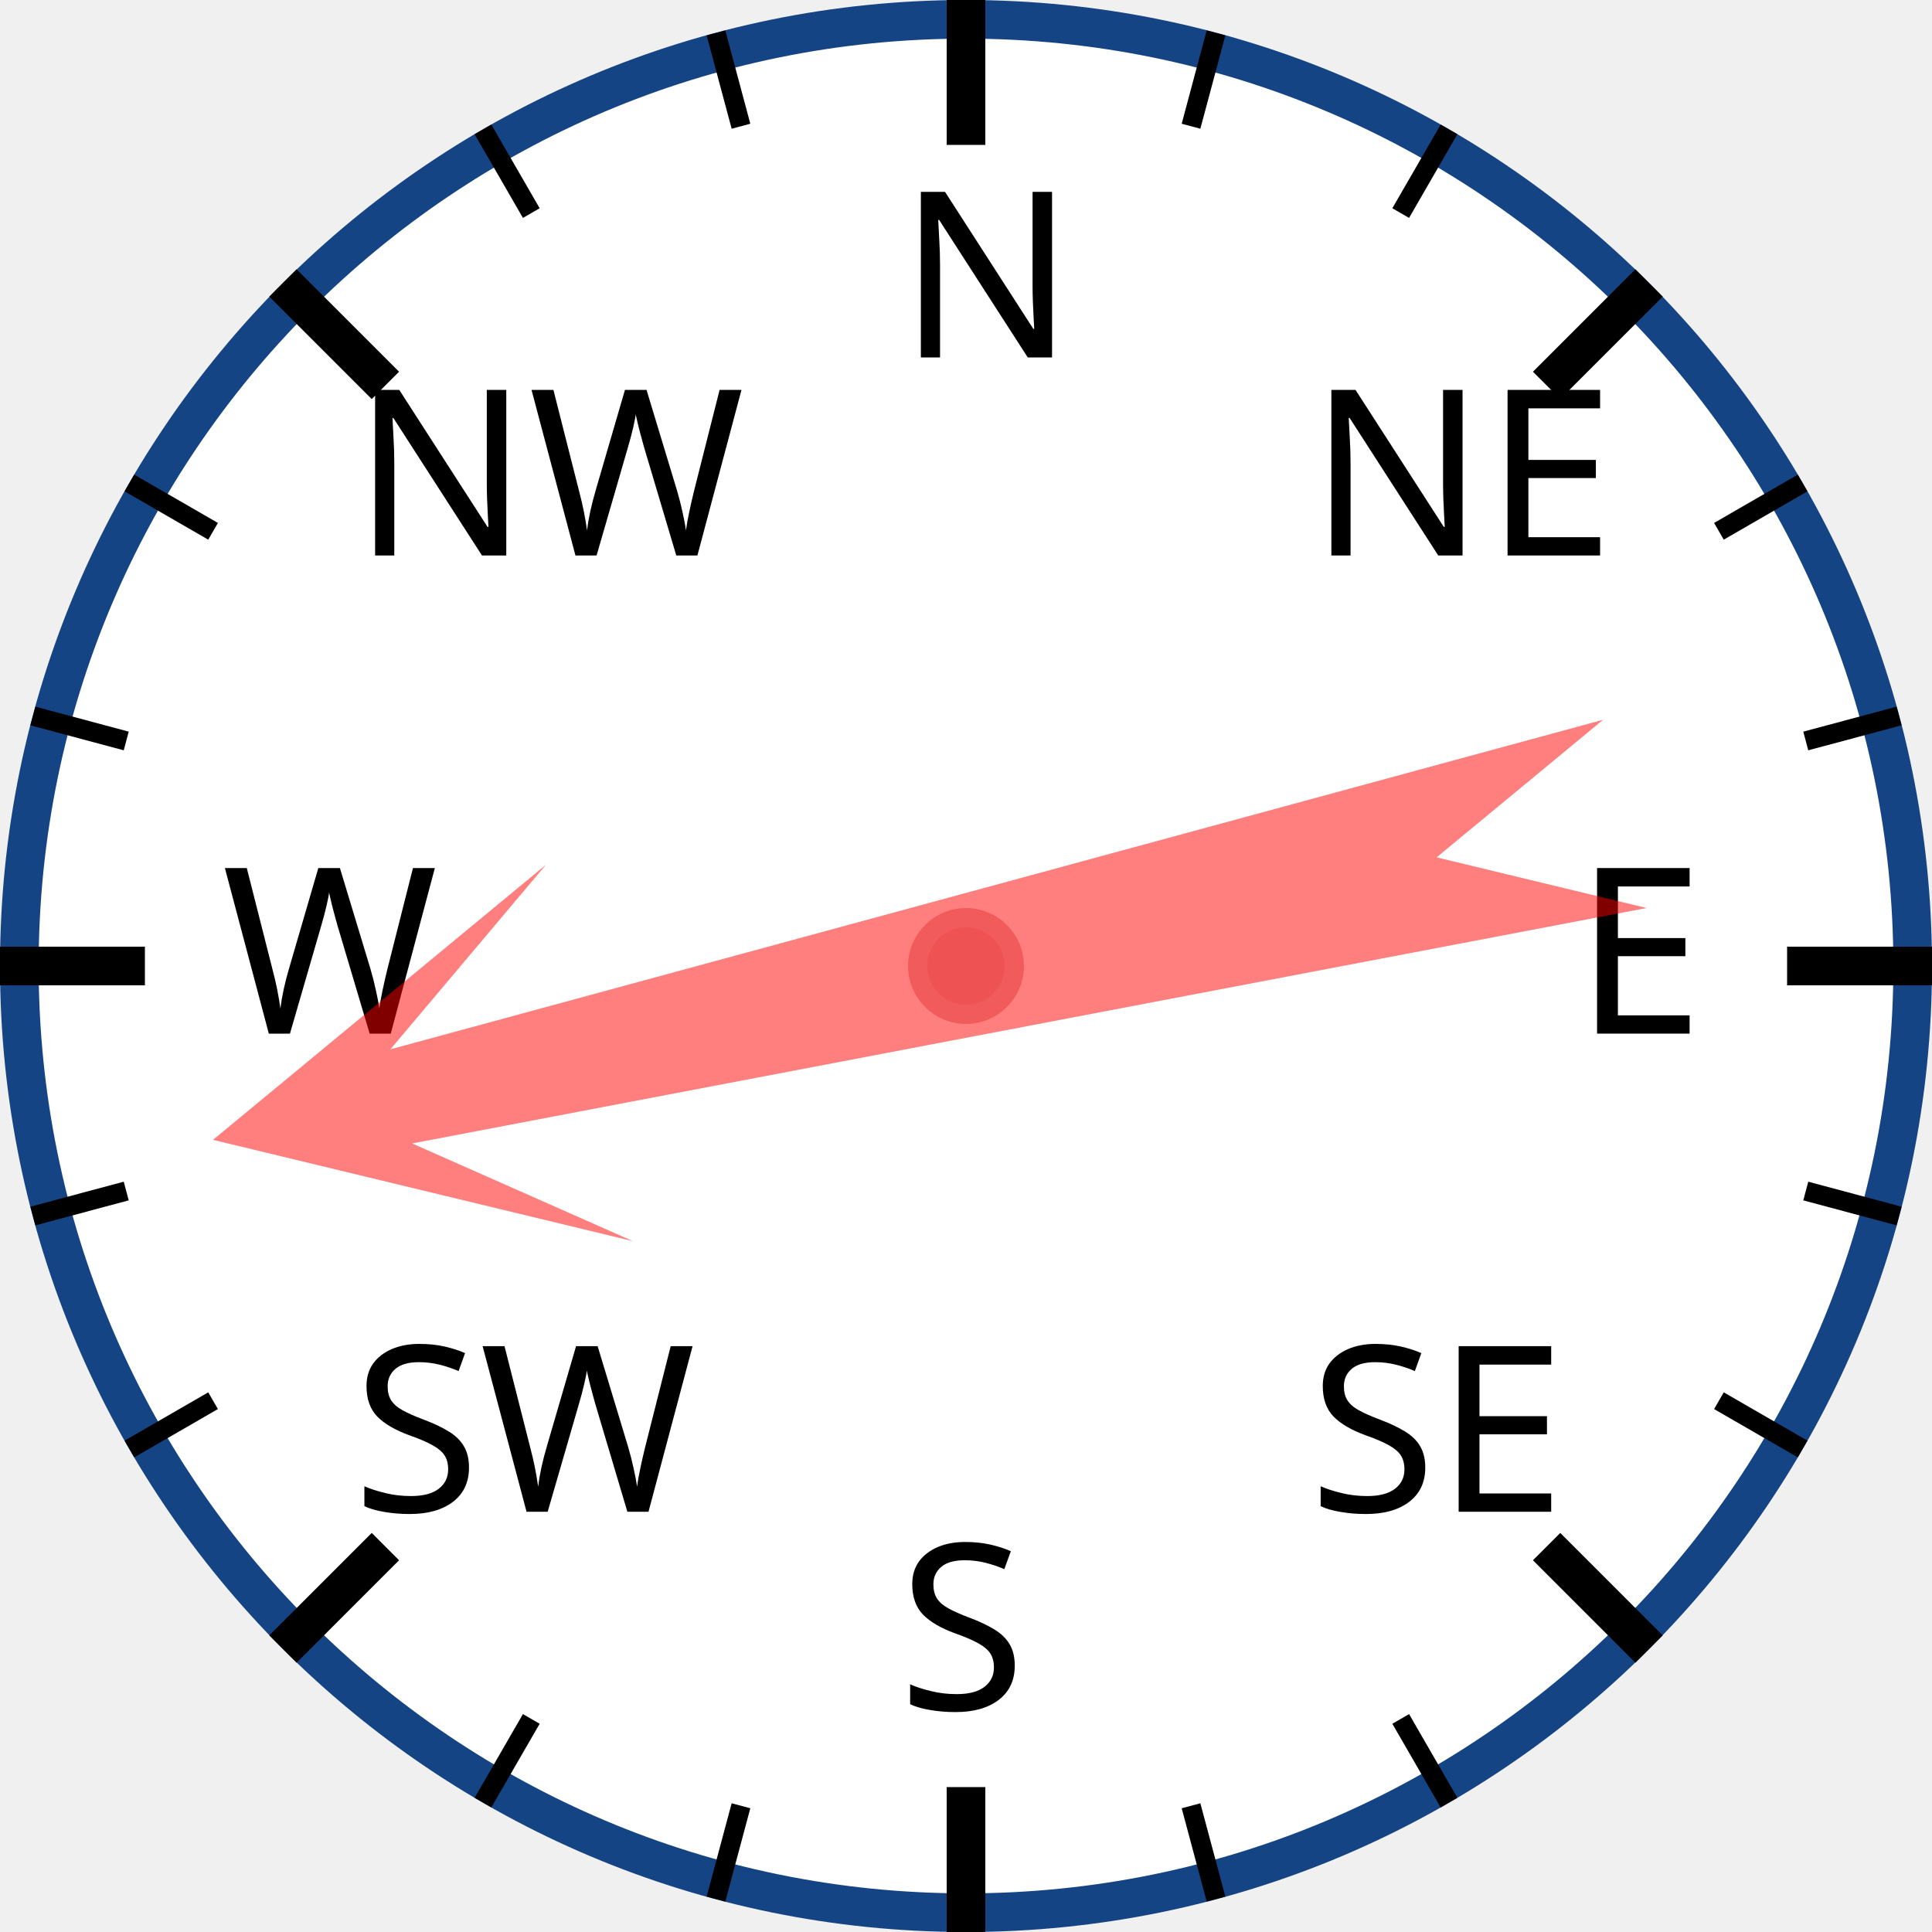
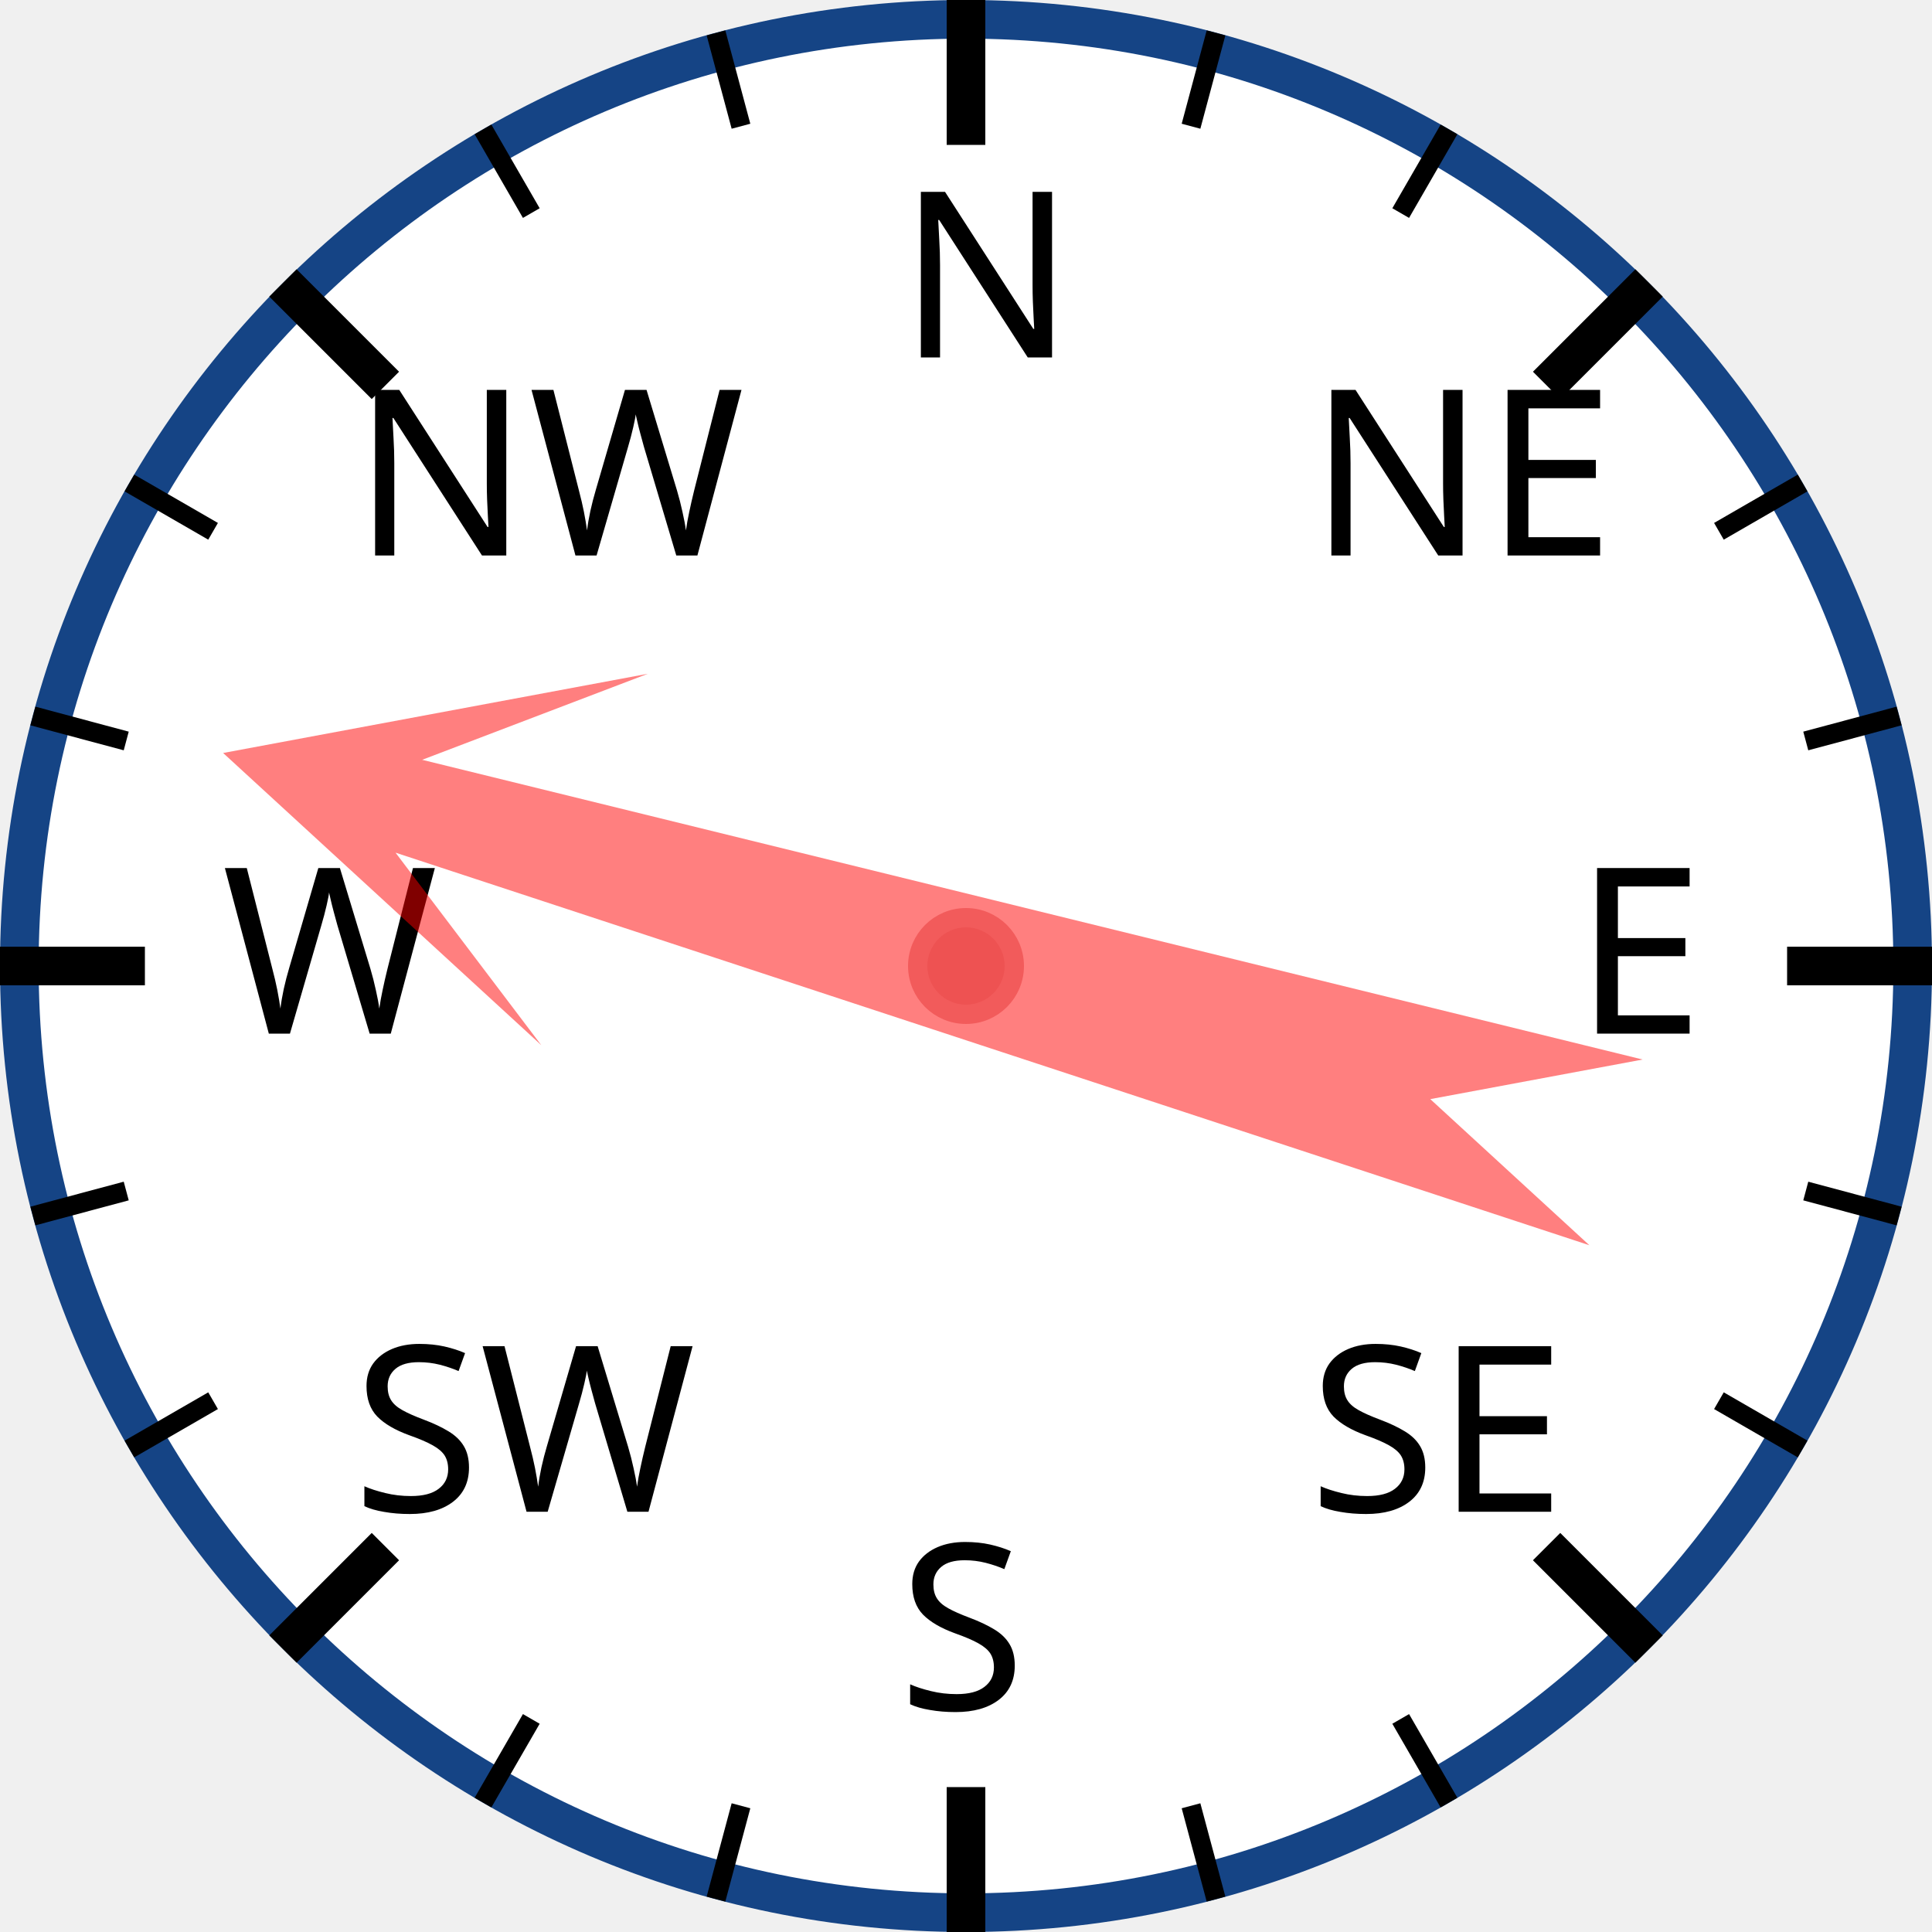
<svg xmlns="http://www.w3.org/2000/svg" width="120px" height="120px" viewBox="0 0 200 200">
  <circle cx="100" cy="100" r="98" style="fill: white; stroke: #154485; stroke-width: 4;" />
  <text x="93.0" y="37.0" style="font-family: sans-serif; font-size: 18pt;">N</text>
  <line x1="100.0" y1="0.0" x2="100.0" y2="15.0" style="stroke: black; stroke-width: 4;" />
  <line x1="74.118" y1="3.407" x2="76.706" y2="13.067" style="stroke: black; stroke-width: 2;" />
  <line x1="50" y1="13.397" x2="55" y2="22.058" style="stroke: black; stroke-width: 2;" />
  <text x="36.503" y="57.503" style="font-family: sans-serif; font-size: 18pt;">NW</text>
  <line x1="29.289" y1="29.289" x2="39.896" y2="39.896" style="stroke: black; stroke-width: 4;" />
  <line x1="13.397" y1="50" x2="22.058" y2="55" style="stroke: black; stroke-width: 2;" />
  <line x1="3.407" y1="74.118" x2="13.067" y2="76.706" style="stroke: black; stroke-width: 2;" />
  <text x="23.0" y="107.0" style="font-family: sans-serif; font-size: 18pt;">W</text>
  <line x1="0.0" y1="100.0" x2="15.0" y2="100.0" style="stroke: black; stroke-width: 4;" />
  <line x1="3.407" y1="125.882" x2="13.067" y2="123.294" style="stroke: black; stroke-width: 2;" />
  <line x1="13.397" y1="150" x2="22.058" y2="145" style="stroke: black; stroke-width: 2;" />
  <text x="36.503" y="156.497" style="font-family: sans-serif; font-size: 18pt;">SW</text>
  <line x1="29.289" y1="170.711" x2="39.896" y2="160.104" style="stroke: black; stroke-width: 4;" />
  <line x1="50" y1="186.603" x2="55" y2="177.942" style="stroke: black; stroke-width: 2;" />
  <line x1="74.118" y1="196.593" x2="76.706" y2="186.933" style="stroke: black; stroke-width: 2;" />
  <text x="93" y="177.0" style="font-family: sans-serif; font-size: 18pt;">S</text>
  <line x1="100" y1="200.0" x2="100" y2="185.0" style="stroke: black; stroke-width: 4;" />
  <line x1="125.882" y1="196.593" x2="123.294" y2="186.933" style="stroke: black; stroke-width: 2;" />
  <line x1="150.0" y1="186.603" x2="145.0" y2="177.942" style="stroke: black; stroke-width: 2;" />
  <text x="135.497" y="156.497" style="font-family: sans-serif; font-size: 18pt;">SE</text>
  <line x1="170.711" y1="170.711" x2="160.104" y2="160.104" style="stroke: black; stroke-width: 4;" />
  <line x1="186.603" y1="150" x2="177.942" y2="145" style="stroke: black; stroke-width: 2;" />
  <line x1="196.593" y1="125.882" x2="186.933" y2="123.294" style="stroke: black; stroke-width: 2;" />
  <text x="163.0" y="107" style="font-family: sans-serif; font-size: 18pt;">E</text>
  <line x1="200.0" y1="100" x2="185.0" y2="100" style="stroke: black; stroke-width: 4;" />
  <line x1="196.593" y1="74.118" x2="186.933" y2="76.706" style="stroke: black; stroke-width: 2;" />
  <line x1="186.603" y1="50" x2="177.942" y2="55" style="stroke: black; stroke-width: 2;" />
  <text x="135.497" y="57.503" style="font-family: sans-serif; font-size: 18pt;">NE</text>
  <line x1="170.711" y1="29.289" x2="160.104" y2="39.896" style="stroke: black; stroke-width: 4;" />
  <line x1="150" y1="13.397" x2="145" y2="22.058" style="stroke: black; stroke-width: 2;" />
  <line x1="125.882" y1="3.407" x2="123.294" y2="13.067" style="stroke: black; stroke-width: 2;" />
-   <polygon points="100 20 120 60 105 40 110 170 100 150 90 170 95 40 80 60" style="fill: red; fill-opacity: 0.5;" transform="rotate(257,100,100)" />
+   <polygon points="100 20 120 60 105 40 110 170 100 150 90 170 95 40 80 60" style="fill: red; fill-opacity: 0.5;" transform="rotate(286,100,100)" />
  <circle cx="100" cy="100" r="5" style="fill: #EE5252; stroke: #F25B5B; stroke-width: 2;" />
</svg>
